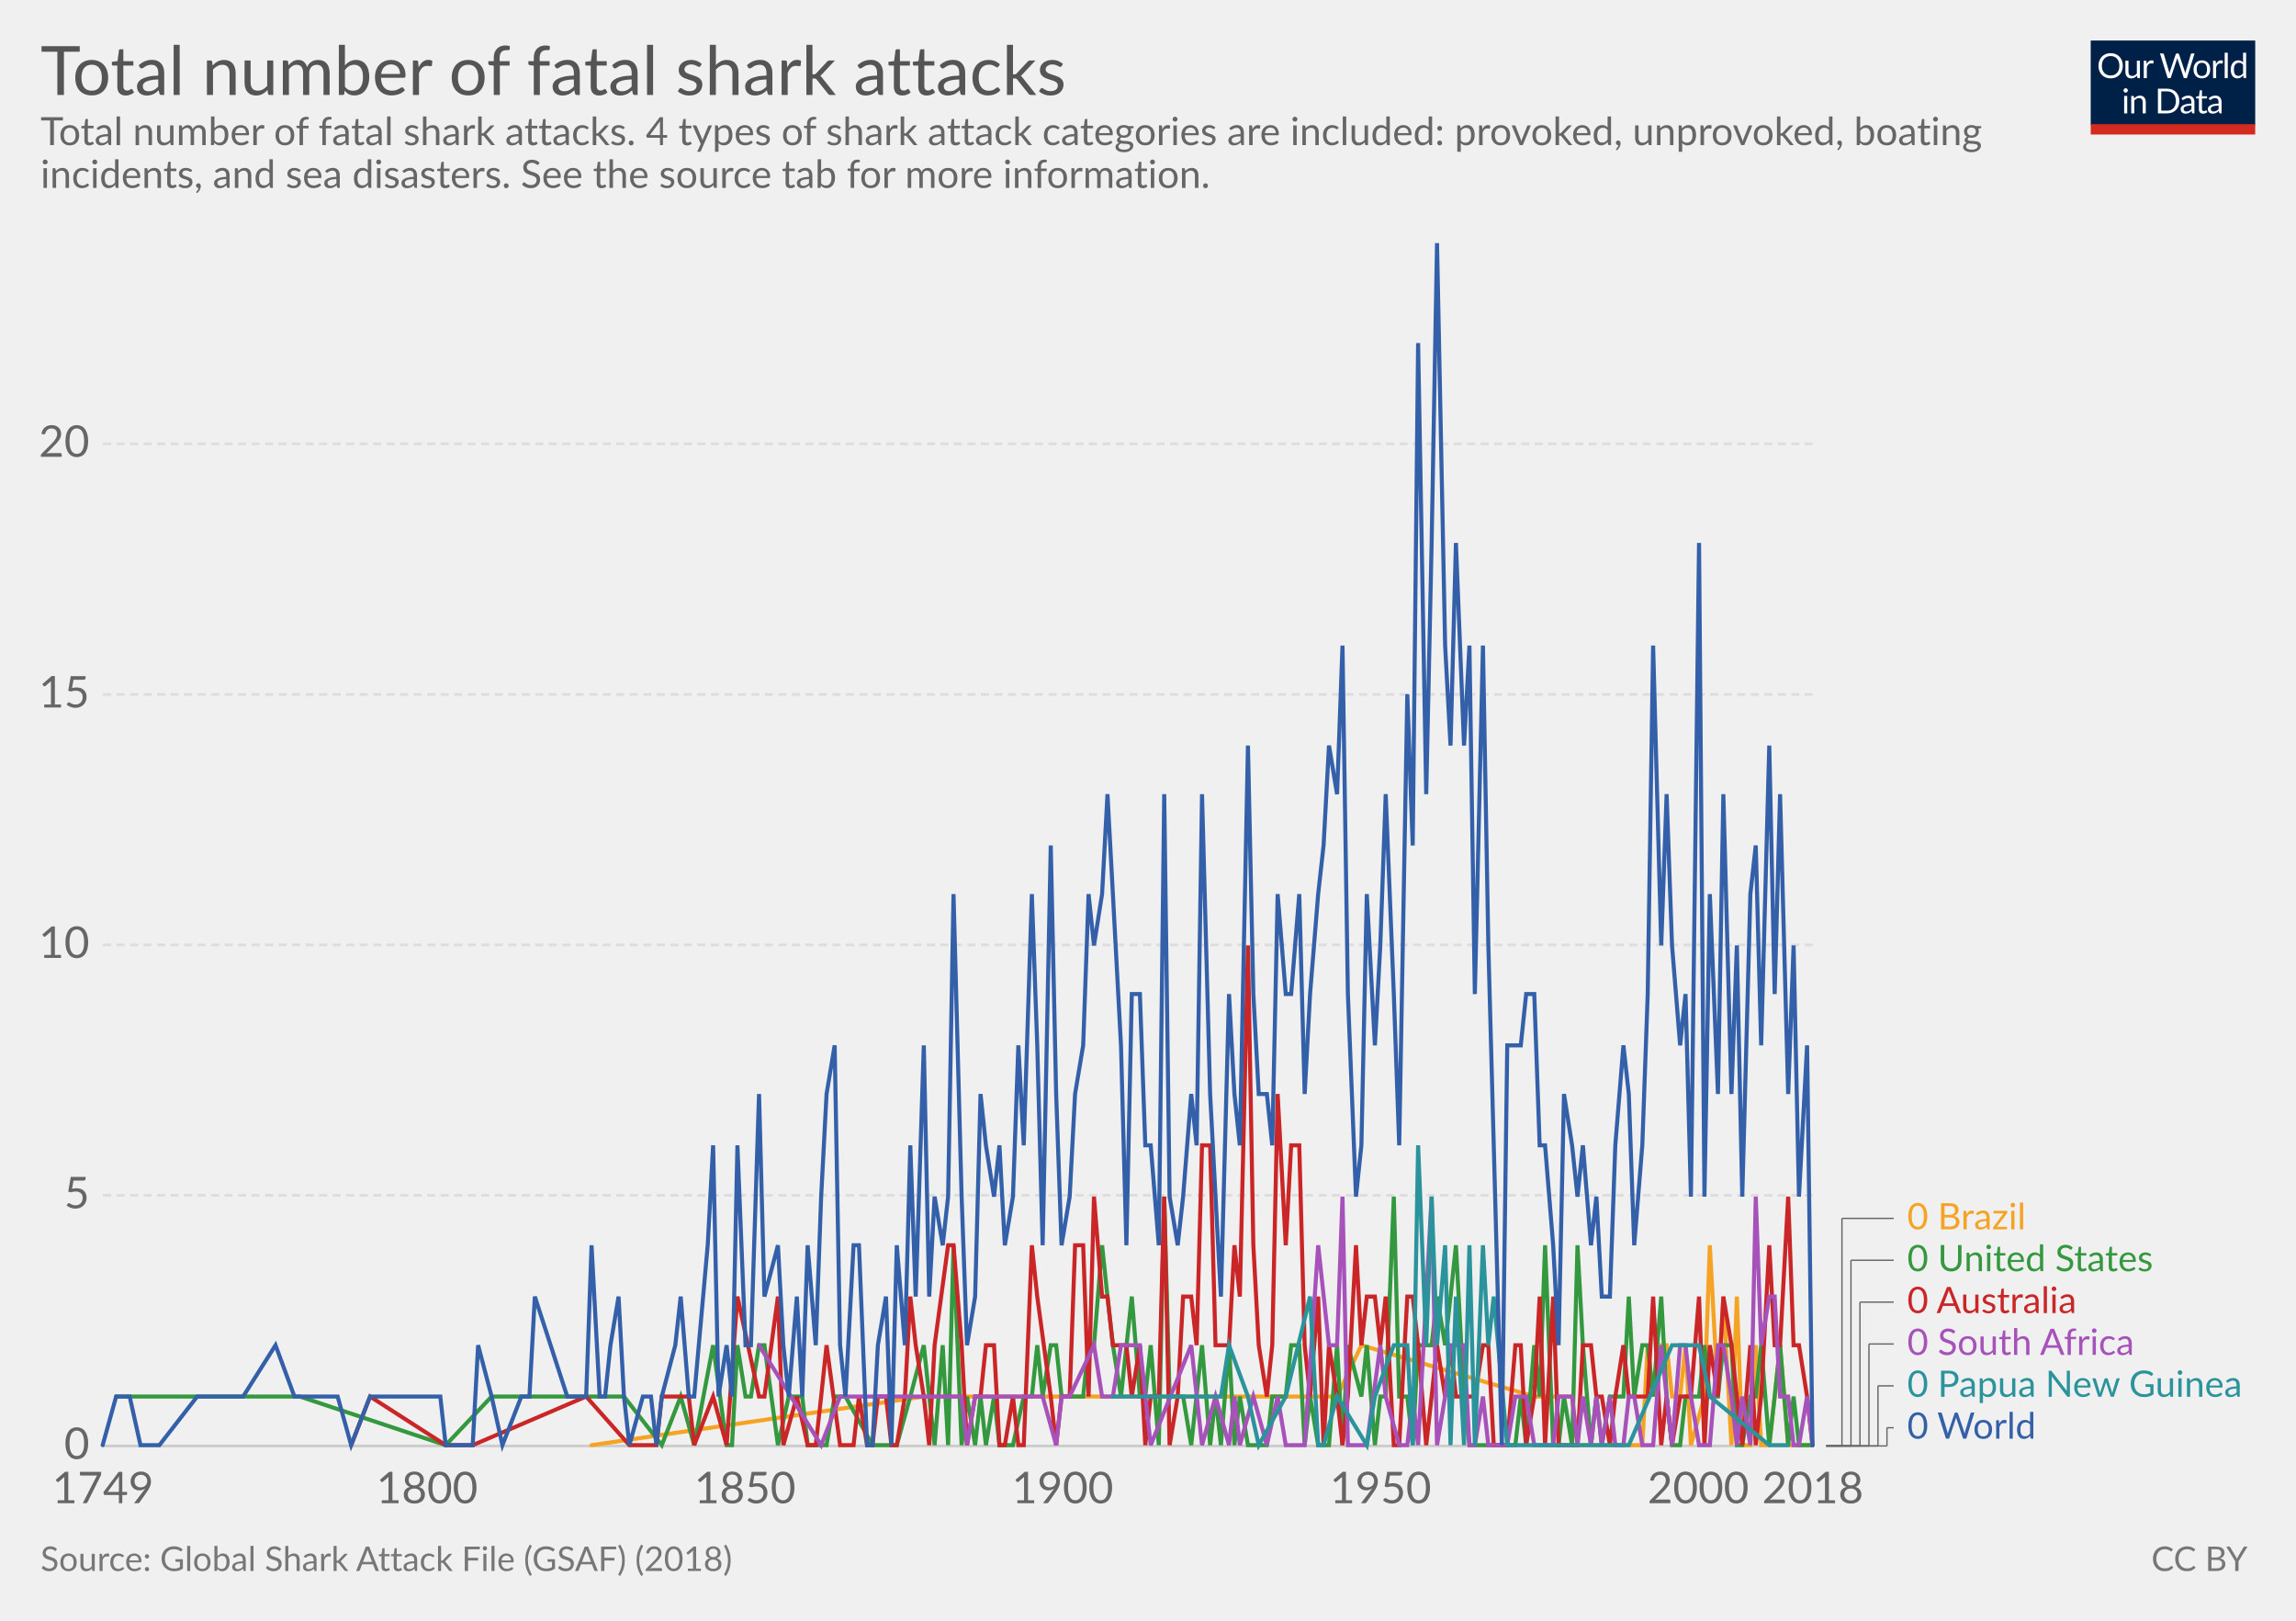
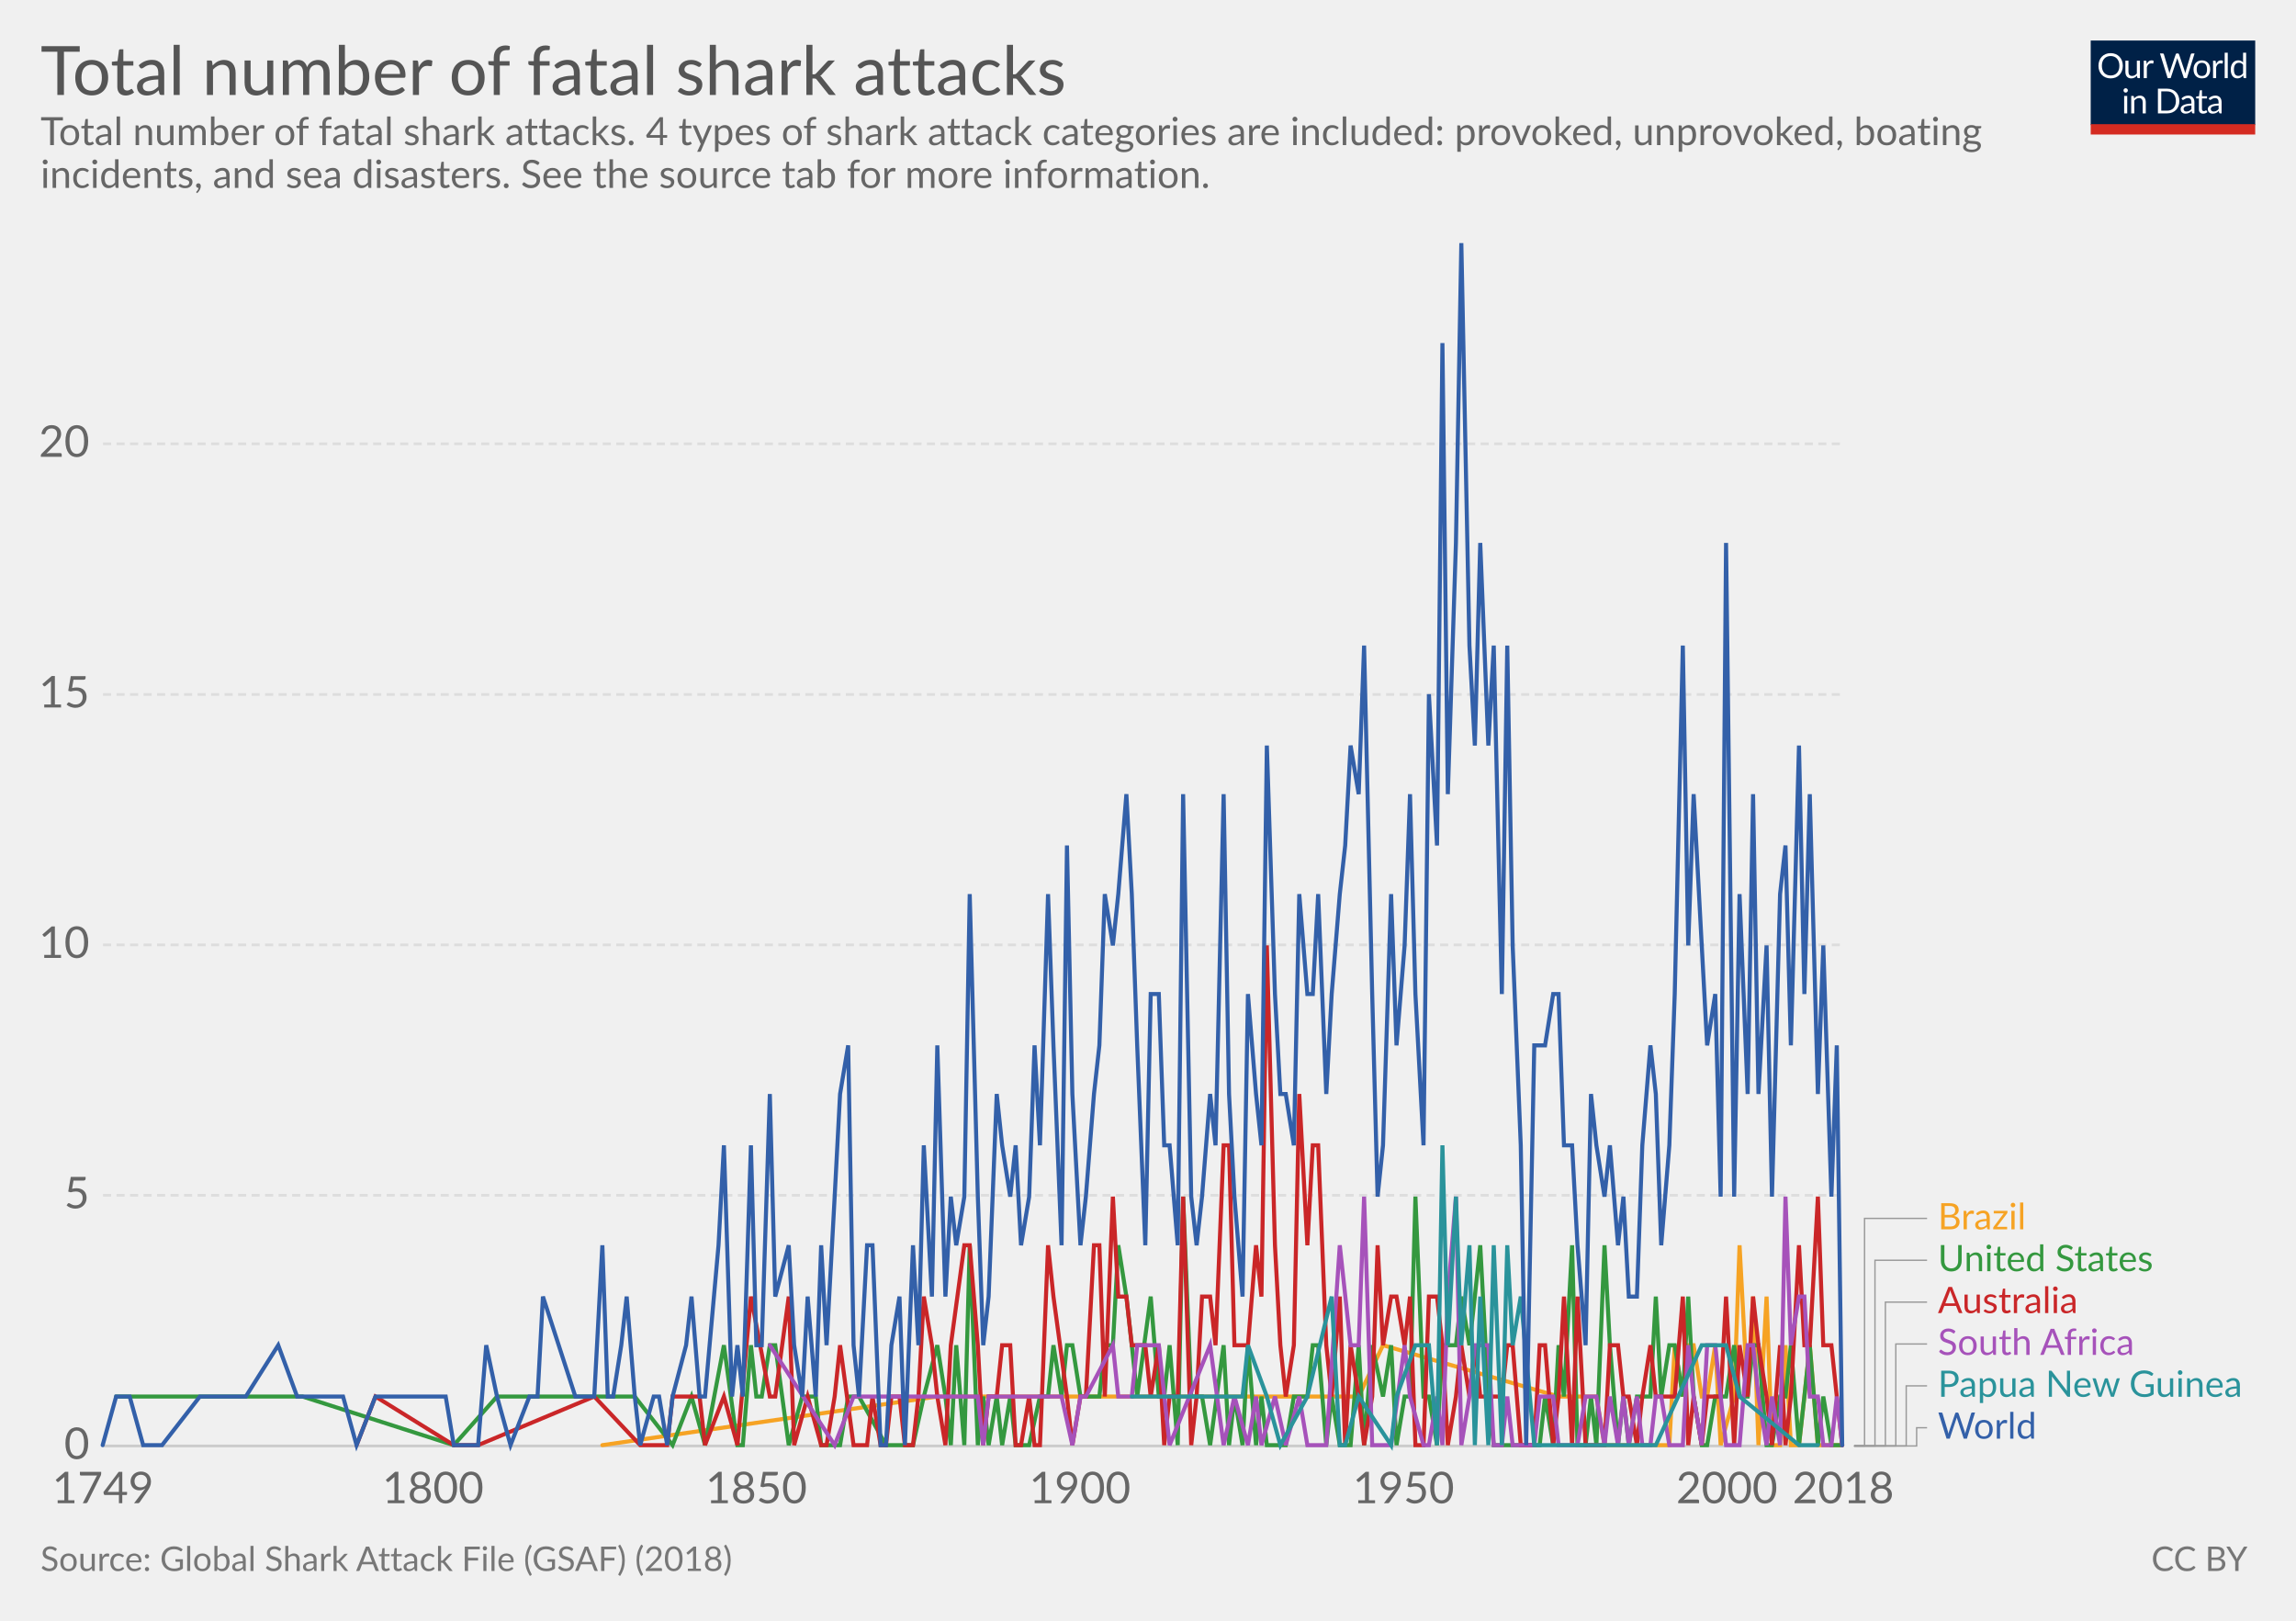
<svg xmlns="http://www.w3.org/2000/svg" version="1.1" style="font-family:Lato, 'Helvetica Neue', Helvetica, Arial, sans-serif;font-size:18px;background-color:white;text-rendering:optimizeLegibility;-webkit-font-smoothing:antialiased" width="850" height="600">
  <g class="HeaderView">
    <g transform="translate(774, 15) scale(0.29)">
      <svg width="210" height="120" viewBox="0 0 210 120" fill="none">
        <g clip-path="url(#clip0)">
          <path d="M0 0H210V107.89H0V0Z" fill="#002147" />
          <path d="M40.979 32.248C40.979 34.609 40.605 36.78 39.857 38.76C39.109 40.725 38.053 42.419 36.689 43.842C35.325 45.265 33.682 46.372 31.761 47.164C29.854 47.941 27.742 48.33 25.425 48.33C23.107 48.33 20.995 47.941 19.089 47.164C17.182 46.372 15.547 45.265 14.183 43.842C12.819 42.419 11.763 40.725 11.015 38.76C10.267 36.78 9.893 34.609 9.893 32.248C9.893 29.887 10.267 27.723 11.015 25.758C11.763 23.778 12.819 22.077 14.183 20.654C15.547 19.217 17.182 18.102 19.089 17.31C20.995 16.518 23.107 16.122 25.425 16.122C27.742 16.122 29.854 16.518 31.761 17.31C33.682 18.102 35.325 19.217 36.689 20.654C38.053 22.077 39.109 23.778 39.857 25.758C40.605 27.723 40.979 29.887 40.979 32.248ZM36.601 32.248C36.601 30.312 36.337 28.574 35.809 27.034C35.281 25.494 34.533 24.196 33.565 23.14C32.597 22.069 31.423 21.248 30.045 20.676C28.666 20.104 27.126 19.818 25.425 19.818C23.738 19.818 22.205 20.104 20.827 20.676C19.448 21.248 18.267 22.069 17.285 23.14C16.317 24.196 15.569 25.494 15.041 27.034C14.513 28.574 14.249 30.312 14.249 32.248C14.249 34.184 14.513 35.922 15.041 37.462C15.569 38.987 16.317 40.285 17.285 41.356C18.267 42.412 19.448 43.226 20.827 43.798C22.205 44.355 23.738 44.634 25.425 44.634C27.126 44.634 28.666 44.355 30.045 43.798C31.423 43.226 32.597 42.412 33.565 41.356C34.533 40.285 35.281 38.987 35.809 37.462C36.337 35.922 36.601 34.184 36.601 32.248ZM62.823 25.714V48H60.491C59.934 48 59.582 47.729 59.435 47.186L59.127 44.788C58.159 45.859 57.074 46.724 55.871 47.384C54.669 48.029 53.29 48.352 51.735 48.352C50.518 48.352 49.44 48.154 48.501 47.758C47.577 47.347 46.8 46.775 46.169 46.042C45.539 45.309 45.062 44.421 44.739 43.38C44.431 42.339 44.277 41.187 44.277 39.926V25.714H48.193V39.926C48.193 41.613 48.575 42.918 49.337 43.842C50.115 44.766 51.295 45.228 52.879 45.228C54.038 45.228 55.116 44.957 56.113 44.414C57.125 43.857 58.057 43.094 58.907 42.126V25.714H62.823ZM71.43 30.18C72.135 28.655 73 27.467 74.027 26.616C75.053 25.751 76.307 25.318 77.789 25.318C78.258 25.318 78.705 25.369 79.131 25.472C79.571 25.575 79.959 25.736 80.297 25.956L80.011 28.882C79.923 29.249 79.703 29.432 79.351 29.432C79.145 29.432 78.845 29.388 78.449 29.3C78.053 29.212 77.605 29.168 77.107 29.168C76.403 29.168 75.772 29.271 75.215 29.476C74.672 29.681 74.181 29.989 73.741 30.4C73.315 30.796 72.927 31.295 72.575 31.896C72.237 32.483 71.929 33.157 71.651 33.92V48H67.713V25.714H69.957C70.382 25.714 70.675 25.795 70.837 25.956C70.998 26.117 71.108 26.396 71.167 26.792L71.43 30.18ZM132.589 16.474L122.755 48H118.927L110.941 23.954C110.867 23.719 110.794 23.47 110.721 23.206C110.662 22.942 110.596 22.663 110.523 22.37C110.449 22.663 110.376 22.942 110.303 23.206C110.23 23.47 110.156 23.719 110.083 23.954L102.053 48H98.225L88.391 16.474H91.933C92.314 16.474 92.629 16.569 92.879 16.76C93.143 16.951 93.311 17.193 93.385 17.486L99.897 39.398C99.999 39.794 100.095 40.219 100.183 40.674C100.285 41.129 100.381 41.613 100.469 42.126C100.571 41.613 100.674 41.129 100.777 40.674C100.894 40.205 101.019 39.779 101.151 39.398L108.565 17.486C108.653 17.237 108.821 17.009 109.071 16.804C109.335 16.584 109.65 16.474 110.017 16.474H111.249C111.63 16.474 111.938 16.569 112.173 16.76C112.407 16.951 112.583 17.193 112.701 17.486L120.093 39.398C120.225 39.779 120.342 40.19 120.445 40.63C120.562 41.07 120.672 41.532 120.775 42.016C120.848 41.532 120.929 41.07 121.017 40.63C121.105 40.19 121.2 39.779 121.303 39.398L127.837 17.486C127.91 17.222 128.072 16.987 128.321 16.782C128.585 16.577 128.9 16.474 129.267 16.474H132.589ZM141.94 25.362C143.568 25.362 145.034 25.633 146.34 26.176C147.645 26.719 148.76 27.489 149.684 28.486C150.608 29.483 151.312 30.693 151.796 32.116C152.294 33.524 152.544 35.101 152.544 36.846C152.544 38.606 152.294 40.19 151.796 41.598C151.312 43.006 150.608 44.209 149.684 45.206C148.76 46.203 147.645 46.973 146.34 47.516C145.034 48.044 143.568 48.308 141.94 48.308C140.297 48.308 138.816 48.044 137.496 47.516C136.19 46.973 135.076 46.203 134.152 45.206C133.228 44.209 132.516 43.006 132.018 41.598C131.534 40.19 131.292 38.606 131.292 36.846C131.292 35.101 131.534 33.524 132.018 32.116C132.516 30.693 133.228 29.483 134.152 28.486C135.076 27.489 136.19 26.719 137.496 26.176C138.816 25.633 140.297 25.362 141.94 25.362ZM141.94 45.25C144.14 45.25 145.782 44.517 146.868 43.05C147.953 41.569 148.496 39.508 148.496 36.868C148.496 34.213 147.953 32.145 146.868 30.664C145.782 29.183 144.14 28.442 141.94 28.442C140.825 28.442 139.85 28.633 139.014 29.014C138.192 29.395 137.503 29.945 136.946 30.664C136.403 31.383 135.992 32.27 135.714 33.326C135.45 34.367 135.318 35.548 135.318 36.868C135.318 39.508 135.86 41.569 136.946 43.05C138.046 44.517 139.71 45.25 141.94 45.25ZM159.908 30.18C160.612 28.655 161.478 27.467 162.504 26.616C163.531 25.751 164.785 25.318 166.266 25.318C166.736 25.318 167.183 25.369 167.608 25.472C168.048 25.575 168.437 25.736 168.774 25.956L168.488 28.882C168.4 29.249 168.18 29.432 167.828 29.432C167.623 29.432 167.322 29.388 166.926 29.3C166.53 29.212 166.083 29.168 165.584 29.168C164.88 29.168 164.25 29.271 163.692 29.476C163.15 29.681 162.658 29.989 162.218 30.4C161.793 30.796 161.404 31.295 161.052 31.896C160.715 32.483 160.407 33.157 160.128 33.92V48H156.19V25.714H158.434C158.86 25.714 159.153 25.795 159.314 25.956C159.476 26.117 159.586 26.396 159.644 26.792L159.908 30.18ZM174.946 15.594V48H171.03V15.594H174.946ZM194.496 31.016C193.763 30.033 192.971 29.351 192.12 28.97C191.269 28.574 190.316 28.376 189.26 28.376C187.192 28.376 185.601 29.117 184.486 30.598C183.371 32.079 182.814 34.191 182.814 36.934C182.814 38.386 182.939 39.633 183.188 40.674C183.437 41.701 183.804 42.551 184.288 43.226C184.772 43.886 185.366 44.37 186.07 44.678C186.774 44.986 187.573 45.14 188.468 45.14C189.759 45.14 190.881 44.847 191.834 44.26C192.802 43.673 193.689 42.845 194.496 41.774V31.016ZM198.412 15.594V48H196.08C195.523 48 195.171 47.729 195.024 47.186L194.672 44.48C193.719 45.624 192.633 46.548 191.416 47.252C190.199 47.956 188.791 48.308 187.192 48.308C185.916 48.308 184.757 48.066 183.716 47.582C182.675 47.083 181.787 46.357 181.054 45.404C180.321 44.451 179.756 43.263 179.36 41.84C178.964 40.417 178.766 38.782 178.766 36.934C178.766 35.291 178.986 33.766 179.426 32.358C179.866 30.935 180.497 29.703 181.318 28.662C182.139 27.621 183.144 26.807 184.332 26.22C185.535 25.619 186.884 25.318 188.38 25.318C189.744 25.318 190.91 25.553 191.878 26.022C192.861 26.477 193.733 27.115 194.496 27.936V15.594H198.412ZM46.614 70.714V93H42.698V70.714H46.614ZM47.45 63.718C47.45 64.099 47.369 64.459 47.208 64.796C47.061 65.119 46.856 65.412 46.592 65.676C46.343 65.925 46.042 66.123 45.69 66.27C45.352 66.417 44.993 66.49 44.612 66.49C44.23 66.49 43.871 66.417 43.534 66.27C43.211 66.123 42.925 65.925 42.676 65.676C42.426 65.412 42.228 65.119 42.082 64.796C41.935 64.459 41.862 64.099 41.862 63.718C41.862 63.337 41.935 62.977 42.082 62.64C42.228 62.288 42.426 61.987 42.676 61.738C42.925 61.474 43.211 61.269 43.534 61.122C43.871 60.975 44.23 60.902 44.612 60.902C44.993 60.902 45.352 60.975 45.69 61.122C46.042 61.269 46.343 61.474 46.592 61.738C46.856 61.987 47.061 62.288 47.208 62.64C47.369 62.977 47.45 63.337 47.45 63.718ZM55.424 73.948C55.908 73.405 56.422 72.914 56.964 72.474C57.507 72.034 58.079 71.66 58.68 71.352C59.296 71.029 59.941 70.787 60.616 70.626C61.306 70.45 62.046 70.362 62.838 70.362C64.055 70.362 65.126 70.567 66.05 70.978C66.989 71.374 67.766 71.946 68.382 72.694C69.013 73.427 69.49 74.315 69.812 75.356C70.135 76.397 70.296 77.549 70.296 78.81V93H66.358V78.81C66.358 77.123 65.969 75.818 65.192 74.894C64.43 73.955 63.264 73.486 61.694 73.486C60.535 73.486 59.45 73.765 58.438 74.322C57.441 74.879 56.517 75.635 55.666 76.588V93H51.728V70.714H54.082C54.639 70.714 54.984 70.985 55.116 71.528L55.424 73.948ZM113.129 77.248C113.129 79.609 112.755 81.758 112.007 83.694C111.259 85.63 110.203 87.287 108.839 88.666C107.475 90.045 105.832 91.115 103.911 91.878C102.004 92.626 99.892 93 97.575 93H85.805V61.474H97.575C99.892 61.474 102.004 61.855 103.911 62.618C105.832 63.366 107.475 64.437 108.839 65.83C110.203 67.209 111.259 68.866 112.007 70.802C112.755 72.738 113.129 74.887 113.129 77.248ZM108.751 77.248C108.751 75.312 108.487 73.581 107.959 72.056C107.431 70.531 106.683 69.24 105.715 68.184C104.747 67.128 103.574 66.321 102.195 65.764C100.816 65.207 99.276 64.928 97.575 64.928H90.073V89.546H97.575C99.276 89.546 100.816 89.267 102.195 88.71C103.574 88.153 104.747 87.353 105.715 86.312C106.683 85.256 107.431 83.965 107.959 82.44C108.487 80.915 108.751 79.184 108.751 77.248ZM128.553 82.968C126.749 83.027 125.209 83.173 123.933 83.408C122.672 83.628 121.638 83.921 120.831 84.288C120.039 84.655 119.46 85.087 119.093 85.586C118.741 86.085 118.565 86.642 118.565 87.258C118.565 87.845 118.661 88.351 118.851 88.776C119.042 89.201 119.299 89.553 119.621 89.832C119.959 90.096 120.347 90.294 120.787 90.426C121.242 90.543 121.726 90.602 122.239 90.602C122.929 90.602 123.559 90.536 124.131 90.404C124.703 90.257 125.239 90.052 125.737 89.788C126.251 89.524 126.735 89.209 127.189 88.842C127.659 88.475 128.113 88.057 128.553 87.588V82.968ZM115.903 73.86C117.135 72.672 118.463 71.785 119.885 71.198C121.308 70.611 122.885 70.318 124.615 70.318C125.862 70.318 126.969 70.523 127.937 70.934C128.905 71.345 129.719 71.917 130.379 72.65C131.039 73.383 131.538 74.271 131.875 75.312C132.213 76.353 132.381 77.497 132.381 78.744V93H130.643C130.262 93 129.969 92.941 129.763 92.824C129.558 92.692 129.397 92.443 129.279 92.076L128.839 89.964C128.253 90.507 127.681 90.991 127.123 91.416C126.566 91.827 125.979 92.179 125.363 92.472C124.747 92.751 124.087 92.963 123.383 93.11C122.694 93.271 121.924 93.352 121.073 93.352C120.208 93.352 119.394 93.235 118.631 93C117.869 92.751 117.201 92.384 116.629 91.9C116.072 91.416 115.625 90.807 115.287 90.074C114.965 89.326 114.803 88.446 114.803 87.434C114.803 86.554 115.045 85.711 115.529 84.904C116.013 84.083 116.798 83.357 117.883 82.726C118.969 82.095 120.384 81.582 122.129 81.186C123.875 80.775 126.016 80.541 128.553 80.482V78.744C128.553 77.013 128.179 75.708 127.431 74.828C126.683 73.933 125.591 73.486 124.153 73.486C123.185 73.486 122.371 73.611 121.711 73.86C121.066 74.095 120.501 74.366 120.017 74.674C119.548 74.967 119.137 75.239 118.785 75.488C118.448 75.723 118.111 75.84 117.773 75.84C117.509 75.84 117.282 75.774 117.091 75.642C116.901 75.495 116.739 75.319 116.607 75.114L115.903 73.86ZM143.568 93.352C141.808 93.352 140.451 92.861 139.498 91.878C138.559 90.895 138.09 89.48 138.09 87.632V73.992H135.406C135.171 73.992 134.973 73.926 134.812 73.794C134.65 73.647 134.57 73.427 134.57 73.134V71.572L138.222 71.11L139.124 64.224C139.168 64.004 139.263 63.828 139.41 63.696C139.571 63.549 139.776 63.476 140.026 63.476H142.006V71.154H148.452V73.992H142.006V87.368C142.006 88.307 142.233 89.003 142.688 89.458C143.142 89.913 143.729 90.14 144.448 90.14C144.858 90.14 145.21 90.089 145.504 89.986C145.812 89.869 146.076 89.744 146.296 89.612C146.516 89.48 146.699 89.363 146.846 89.26C147.007 89.143 147.146 89.084 147.264 89.084C147.469 89.084 147.652 89.209 147.814 89.458L148.958 91.328C148.283 91.959 147.469 92.457 146.516 92.824C145.562 93.176 144.58 93.352 143.568 93.352ZM163.253 82.968C161.449 83.027 159.909 83.173 158.633 83.408C157.372 83.628 156.338 83.921 155.531 84.288C154.739 84.655 154.16 85.087 153.793 85.586C153.441 86.085 153.265 86.642 153.265 87.258C153.265 87.845 153.36 88.351 153.551 88.776C153.742 89.201 153.998 89.553 154.321 89.832C154.658 90.096 155.047 90.294 155.487 90.426C155.942 90.543 156.426 90.602 156.939 90.602C157.628 90.602 158.259 90.536 158.831 90.404C159.403 90.257 159.938 90.052 160.437 89.788C160.95 89.524 161.434 89.209 161.889 88.842C162.358 88.475 162.813 88.057 163.253 87.588V82.968ZM150.603 73.86C151.835 72.672 153.162 71.785 154.585 71.198C156.008 70.611 157.584 70.318 159.315 70.318C160.562 70.318 161.669 70.523 162.637 70.934C163.605 71.345 164.419 71.917 165.079 72.65C165.739 73.383 166.238 74.271 166.575 75.312C166.912 76.353 167.081 77.497 167.081 78.744V93H165.343C164.962 93 164.668 92.941 164.463 92.824C164.258 92.692 164.096 92.443 163.979 92.076L163.539 89.964C162.952 90.507 162.38 90.991 161.823 91.416C161.266 91.827 160.679 92.179 160.063 92.472C159.447 92.751 158.787 92.963 158.083 93.11C157.394 93.271 156.624 93.352 155.773 93.352C154.908 93.352 154.094 93.235 153.331 93C152.568 92.751 151.901 92.384 151.329 91.9C150.772 91.416 150.324 90.807 149.987 90.074C149.664 89.326 149.503 88.446 149.503 87.434C149.503 86.554 149.745 85.711 150.229 84.904C150.713 84.083 151.498 83.357 152.583 82.726C153.668 82.095 155.084 81.582 156.829 81.186C158.574 80.775 160.716 80.541 163.253 80.482V78.744C163.253 77.013 162.879 75.708 162.131 74.828C161.383 73.933 160.29 73.486 158.853 73.486C157.885 73.486 157.071 73.611 156.411 73.86C155.766 74.095 155.201 74.366 154.717 74.674C154.248 74.967 153.837 75.239 153.485 75.488C153.148 75.723 152.81 75.84 152.473 75.84C152.209 75.84 151.982 75.774 151.791 75.642C151.6 75.495 151.439 75.319 151.307 75.114L150.603 73.86Z" fill="white" />
          <rect y="106.789" width="210" height="13.211" fill="#D42B21" />
        </g>
        <defs>
          <clipPath id="clip0">
            <rect width="210" height="120" fill="white" />
          </clipPath>
        </defs>
      </svg>
    </g>
    <a href="https://ourworldindata.org/grapher/total-number-of-fatal-shark-attacks" target="_blank">
      <text font-size="25.20" x="15.0" y="35.2" fill="#555">
        <tspan x="15" y="35.16">Total number of fatal shark attacks</tspan>
      </text>
    </a>
    <text font-size="14.40" x="15.0" y="53.7" fill="#666">
      <tspan x="15" y="53.72">Total number of fatal shark attacks. 4 types of shark attack categories are included: provoked, unprovoked, boating</tspan>
      <tspan x="15" y="69.56">incidents, and sea disasters. See the source tab for more information.</tspan>
    </text>
  </g>
  <g class="LineChart">
    <defs>
-       <clipPath id="boundsClip-2011">
+       <clipPath id="boundsClip-31">
        <rect x="28.144" y="0" width="830" height="932.8" />
      </clipPath>
    </defs>
    <g class="AxisBoxView">
      <g class="HorizontalAxis">
        <text x="38.1" y="556.5" fill="#666" text-anchor="middle" font-size="16.2">1749</text>
-         <text x="158.1" y="556.5" fill="#666" text-anchor="middle" font-size="16.2">1800</text>
-         <text x="275.8" y="556.5" fill="#666" text-anchor="middle" font-size="16.2">1850</text>
-         <text x="393.4" y="556.5" fill="#666" text-anchor="middle" font-size="16.2">1900</text>
-         <text x="511.1" y="556.5" fill="#666" text-anchor="middle" font-size="16.2">1950</text>
-         <text x="628.7" y="556.5" fill="#666" text-anchor="middle" font-size="16.2">2000</text>
-         <text x="671.1" y="556.5" fill="#666" text-anchor="middle" font-size="16.2">2018</text>
+         <text x="160.3" y="556.5" fill="#666" text-anchor="middle" font-size="16.2">1800</text>
+         <text x="280" y="556.5" fill="#666" text-anchor="middle" font-size="16.2">1850</text>
+         <text x="399.8" y="556.5" fill="#666" text-anchor="middle" font-size="16.2">1900</text>
+         <text x="519.6" y="556.5" fill="#666" text-anchor="middle" font-size="16.2">1950</text>
+         <text x="639.3" y="556.5" fill="#666" text-anchor="middle" font-size="16.2">2000</text>
+         <text x="682.4" y="556.5" fill="#666" text-anchor="middle" font-size="16.2">2018</text>
      </g>
      <g class="VerticalAxis">
        <text x="33.14" y="535.3" fill="#666" dominant-baseline="middle" text-anchor="end" font-size="16.2">0</text>
        <text x="33.14" y="442.5" fill="#666" dominant-baseline="middle" text-anchor="end" font-size="16.2">5</text>
        <text x="33.14" y="349.8" fill="#666" dominant-baseline="middle" text-anchor="end" font-size="16.2">10</text>
        <text x="33.14" y="257.1" fill="#666" dominant-baseline="middle" text-anchor="end" font-size="16.2">15</text>
        <text x="33.14" y="164.3" fill="#666" dominant-baseline="middle" text-anchor="end" font-size="16.2">20</text>
      </g>
      <g class="AxisGridLines">
-         <line x1="38.14" y1="535.3" x2="671.08" y2="535.3" stroke="#ccc" />
-         <line x1="38.14" y1="442.5" x2="671.08" y2="442.5" stroke="#ddd" stroke-dasharray="3,2" />
-         <line x1="38.14" y1="349.8" x2="671.08" y2="349.8" stroke="#ddd" stroke-dasharray="3,2" />
-         <line x1="38.14" y1="257.1" x2="671.08" y2="257.1" stroke="#ddd" stroke-dasharray="3,2" />
-         <line x1="38.14" y1="164.3" x2="671.08" y2="164.3" stroke="#ddd" stroke-dasharray="3,2" />
+         <line x1="38.14" y1="535.3" x2="682.41" y2="535.3" stroke="#ccc" />
+         <line x1="38.14" y1="442.5" x2="682.41" y2="442.5" stroke="#ddd" stroke-dasharray="3,2" />
+         <line x1="38.14" y1="349.8" x2="682.41" y2="349.8" stroke="#ddd" stroke-dasharray="3,2" />
+         <line x1="38.14" y1="257.1" x2="682.41" y2="257.1" stroke="#ddd" stroke-dasharray="3,2" />
+         <line x1="38.14" y1="164.3" x2="682.41" y2="164.3" stroke="#ddd" stroke-dasharray="3,2" />
      </g>
    </g>
-     <g clip-path="url(#boundsClip-2011)">
-       <g class="HeightedLegend clickable">
+     <g clip-path="url(#boundsClip-31)">
+       <g class="HeightedLegend" style="cursor:pointer">
        <g class="legendMark">
          <g class="indicator">
-             <line x1="676.075" y1="535.3" x2="698.575" y2="535.3" stroke="#666" stroke-width="0.5" />
-             <line x1="698.575" y1="535.3" x2="698.575" y2="528.55" stroke="#666" stroke-width="0.5" />
-             <line x1="698.575" y1="528.55" x2="701.075" y2="528.55" stroke="#666" stroke-width="0.5" />
+             <path d="M686.415,535.3 H690.272 V451.05 H713.415" stroke="#999" stroke-width="0.5" fill="none" />
          </g>
-           <rect x="671.075" y="521.8" width="81.575" height="13.5" fill="#fff" opacity="0" />
-           <text font-size="13.50" x="706.1" y="532.6" fill="#3360a9">
-             <tspan x="706.075" y="532.6">0 World</tspan>
+           <rect x="682.415" y="444.3" width="68.75" height="13.5" fill="#fff" opacity="0" />
+           <text font-size="13.50" x="717.4" y="455.1" fill="#f6a324">
+             <tspan x="717.415" y="455.1">Brazil</tspan>
          </text>
        </g>
        <g class="legendMark">
          <g class="indicator">
-             <line x1="676.075" y1="535.3" x2="695.242" y2="535.3" stroke="#666" stroke-width="0.5" />
-             <line x1="695.242" y1="535.3" x2="695.242" y2="513.05" stroke="#666" stroke-width="0.5" />
-             <line x1="695.242" y1="513.05" x2="701.075" y2="513.05" stroke="#666" stroke-width="0.5" />
+             <path d="M686.415,535.3 H694.129 V466.55 H713.415" stroke="#999" stroke-width="0.5" fill="none" />
          </g>
-           <rect x="671.075" y="506.3" width="163.925" height="13.5" fill="#fff" opacity="0" />
-           <text font-size="13.50" x="706.1" y="517.1" fill="#2a939b">
-             <tspan x="706.075" y="517.1">0 Papua New Guinea</tspan>
+           <rect x="682.415" y="459.8" width="116.405" height="13.5" fill="#fff" opacity="0" />
+           <text font-size="13.50" x="717.4" y="470.6" fill="#34983f">
+             <tspan x="717.415" y="470.6">United States</tspan>
          </text>
        </g>
        <g class="legendMark">
          <g class="indicator">
-             <line x1="676.075" y1="535.3" x2="691.908" y2="535.3" stroke="#666" stroke-width="0.5" />
-             <line x1="691.908" y1="535.3" x2="691.908" y2="497.55" stroke="#666" stroke-width="0.5" />
-             <line x1="691.908" y1="497.55" x2="701.075" y2="497.55" stroke="#666" stroke-width="0.5" />
+             <path d="M686.415,535.3 H697.986 V482.05 H713.415" stroke="#999" stroke-width="0.5" fill="none" />
          </g>
-           <rect x="671.075" y="490.8" width="120.185" height="13.5" fill="#fff" opacity="0" />
-           <text font-size="13.50" x="706.1" y="501.6" fill="#a652ba">
-             <tspan x="706.075" y="501.6">0 South Africa</tspan>
+           <rect x="682.415" y="475.3" width="87.65" height="13.5" fill="#fff" opacity="0" />
+           <text font-size="13.50" x="717.4" y="486.1" fill="#ca2628">
+             <tspan x="717.415" y="486.1">Australia</tspan>
          </text>
        </g>
        <g class="legendMark">
          <g class="indicator">
-             <line x1="676.075" y1="535.3" x2="688.575" y2="535.3" stroke="#666" stroke-width="0.5" />
-             <line x1="688.575" y1="535.3" x2="688.575" y2="482.05" stroke="#666" stroke-width="0.5" />
-             <line x1="688.575" y1="482.05" x2="701.075" y2="482.05" stroke="#666" stroke-width="0.5" />
+             <path d="M686.415,535.3 H701.844 V497.55 H713.415" stroke="#999" stroke-width="0.5" fill="none" />
          </g>
-           <rect x="671.075" y="475.3" width="98.99" height="13.5" fill="#fff" opacity="0" />
-           <text font-size="13.50" x="706.1" y="486.1" fill="#ca2628">
-             <tspan x="706.075" y="486.1">0 Australia</tspan>
+           <rect x="682.415" y="490.8" width="108.845" height="13.5" fill="#fff" opacity="0" />
+           <text font-size="13.50" x="717.4" y="501.6" fill="#a652ba">
+             <tspan x="717.415" y="501.6">South Africa</tspan>
          </text>
        </g>
        <g class="legendMark">
          <g class="indicator">
-             <line x1="676.075" y1="535.3" x2="685.242" y2="535.3" stroke="#666" stroke-width="0.5" />
-             <line x1="685.242" y1="535.3" x2="685.242" y2="466.55" stroke="#666" stroke-width="0.5" />
-             <line x1="685.242" y1="466.55" x2="701.075" y2="466.55" stroke="#666" stroke-width="0.5" />
+             <path d="M686.415,535.3 H705.701 V513.05 H713.415" stroke="#999" stroke-width="0.5" fill="none" />
          </g>
-           <rect x="671.075" y="459.8" width="127.745" height="13.5" fill="#fff" opacity="0" />
-           <text font-size="13.50" x="706.1" y="470.6" fill="#34983f">
-             <tspan x="706.075" y="470.6">0 United States</tspan>
+           <rect x="682.415" y="506.3" width="152.585" height="13.5" fill="#fff" opacity="0" />
+           <text font-size="13.50" x="717.4" y="517.1" fill="#2a939b">
+             <tspan x="717.415" y="517.1">Papua New Guinea</tspan>
          </text>
        </g>
        <g class="legendMark">
          <g class="indicator">
-             <line x1="676.075" y1="535.3" x2="681.908" y2="535.3" stroke="#666" stroke-width="0.5" />
-             <line x1="681.908" y1="535.3" x2="681.908" y2="451.05" stroke="#666" stroke-width="0.5" />
-             <line x1="681.908" y1="451.05" x2="701.075" y2="451.05" stroke="#666" stroke-width="0.5" />
+             <path d="M686.415,535.3 H709.558 V528.55 H713.415" stroke="#999" stroke-width="0.5" fill="none" />
          </g>
-           <rect x="671.075" y="444.3" width="80.09" height="13.5" fill="#fff" opacity="0" />
-           <text font-size="13.50" x="706.1" y="455.1" fill="#f6a324">
-             <tspan x="706.075" y="455.1">0 Brazil</tspan>
+           <rect x="682.415" y="521.8" width="70.235" height="13.5" fill="#fff" opacity="0" />
+           <text font-size="13.50" x="717.4" y="532.6" fill="#3360a9">
+             <tspan x="717.415" y="532.6">World</tspan>
          </text>
        </g>
      </g>
      <g class="Lines">
-         <rect x="38" y="90" width="633" height="445" fill="rgba(255,255,255,0)" opacity="0" />
+         <rect x="38" y="90" width="644" height="445" fill="rgba(255,255,255,0)" opacity="0" />
        <g class="key-Brazil_0">
-           <path stroke="#f6a324" stroke-linecap="round" d="M219 535L342 517L356 517L363 517L457 517L495 517L504 498L568 517L582 517L584 535L608 535L610 498L612 517L615 498L617 498L619 517L622 517L624 498L626 535L631 517L633 461L636 517L638 480L641 535L643 480L645 535L648 535L650 498L652 535L655 535L657 517L659 498L662 535L664 535L666 535L669 535L671 535" fill="none" stroke-width="1.5" />
+           <path stroke="#f6a324" stroke-linecap="round" d="M223 535L347 517L362 517L369 517L465 517L503 517L512 498L577 517L591 517L594 535L618 535L620 498L623 517L625 498L627 498L630 517L632 517L635 498L637 535L642 517L644 461L647 517L649 480L651 535L654 480L656 535L659 535L661 498L663 535L666 535L668 517L670 498L673 535L675 535L678 535L680 535L682 535" fill="none" stroke-width="1.5" />
        </g>
        <g class="key-United-States_0">
-           <path stroke="#34983f" stroke-linecap="round" d="M43 517L90 517L109 517L111 517L165 535L182 517L196 517L198 517L224 517L226 517L229 517L231 517L245 535L252 517L257 535L264 498L269 535L271 535L273 498L276 517L278 517L281 498L283 498L288 535L292 517L295 517L297 517L299 535L304 535L306 535L309 517L311 517L313 517L323 535L325 535L328 535L330 535L332 535L337 517L342 498L344 517L346 535L349 498L351 535L353 461L356 535L358 517L361 535L363 517L365 535L368 517L370 535L372 535L375 535L379 517L382 517L384 498L386 517L389 498L391 498L393 517L396 517L398 517L401 517L403 498L405 498L408 461L410 480L412 498L415 517L419 480L422 517L424 517L426 498L429 535L431 443L433 517L436 517L438 517L441 535L445 498L448 535L450 517L452 535L455 498L457 535L459 517L462 535L464 535L466 535L469 535L471 517L473 517L476 517L478 498L481 498L483 535L485 517L488 535L490 535L492 535L495 498L497 535L499 498L504 517L506 498L509 535L511 517L513 517L516 443L518 517L521 517L523 535L525 498L528 498L530 498L532 480L535 498L537 480L539 461L542 517L544 535L546 535L549 535L551 535L553 535L556 535L558 535L561 535L563 517L565 535L568 498L570 517L572 461L575 535L577 535L579 517L582 535L584 461L586 498L589 535L591 517L593 535L596 517L598 517L601 517L603 480L605 517L608 498L610 498L612 517L615 480L617 517L619 535L622 535L624 517L626 517L629 517L631 498L633 517L636 517L638 498L641 498L643 535L645 535L648 517L650 517L652 498L655 535L657 517L659 498L662 535L664 517L666 535L669 535L671 535" fill="none" stroke-width="1.5" />
+           <path stroke="#34983f" stroke-linecap="round" d="M43 517L91 517L110 517L112 517L168 535L184 517L199 517L201 517L227 517L230 517L232 517L235 517L249 535L256 517L261 535L268 498L273 535L275 535L278 498L280 517L282 517L285 498L287 498L292 535L297 517L299 517L302 517L304 535L309 535L311 535L314 517L316 517L318 517L328 535L330 535L333 535L335 535L338 535L342 517L347 498L350 517L352 535L354 498L357 535L359 461L362 535L364 517L366 535L369 517L371 535L374 517L376 535L378 535L381 535L385 517L388 517L390 498L393 517L395 498L397 498L400 517L402 517L405 517L407 517L409 498L412 498L414 461L417 480L419 498L421 517L426 480L429 517L431 517L433 498L436 535L438 443L441 517L443 517L445 517L448 535L453 498L455 535L457 517L460 535L462 498L465 535L467 517L469 535L472 535L474 535L476 535L479 517L481 517L484 517L486 498L488 498L491 535L493 517L496 535L498 535L500 535L503 498L505 535L508 498L512 517L515 498L517 535L520 517L522 517L524 443L527 517L529 517L532 535L534 498L536 498L539 498L541 480L544 498L546 480L548 461L551 517L553 535L556 535L558 535L560 535L563 535L565 535L568 535L570 535L572 517L575 535L577 498L579 517L582 461L584 535L587 535L589 517L591 535L594 461L596 498L599 535L601 517L603 535L606 517L608 517L611 517L613 480L615 517L618 498L620 498L623 517L625 480L627 517L630 535L632 535L635 517L637 517L639 517L642 498L644 517L647 517L649 498L651 498L654 535L656 535L659 517L661 517L663 498L666 535L668 517L670 498L673 535L675 517L678 535L680 535L682 535" fill="none" stroke-width="1.5" />
        </g>
        <g class="key-Australia_0">
-           <path stroke="#ca2628" stroke-linecap="round" d="M130 535L137 517L165 535L168 535L175 535L217 517L233 535L243 535L245 517L250 517L252 517L255 517L257 535L264 517L269 535L273 480L281 517L283 517L288 480L290 535L295 517L299 535L302 535L304 517L306 498L311 535L316 535L318 517L321 535L323 535L325 517L328 517L330 535L332 535L335 517L337 480L339 498L342 517L344 535L346 498L351 461L353 461L356 498L358 535L361 517L363 517L365 498L368 498L370 535L372 535L375 517L377 535L379 535L382 461L384 480L389 517L391 535L393 517L396 517L398 461L401 461L403 517L405 443L408 480L410 480L412 498L415 498L417 498L419 517L422 498L424 535L426 517L429 517L431 443L433 535L436 517L438 480L441 480L443 498L445 424L448 424L450 498L452 498L455 498L457 461L459 480L462 350L464 461L466 498L469 517L471 498L473 405L476 461L478 424L481 424L483 498L485 517L488 480L490 535L492 498L495 517L497 535L499 517L502 461L504 498L506 480L509 480L511 498L513 480L516 535L518 535L521 480L523 480L525 498L528 535L530 517L532 498L535 517L537 498L539 517L542 517L544 517L546 517L549 498L551 498L553 535L556 535L558 535L561 498L563 498L565 535L568 517L570 480L572 535L575 480L577 535L579 535L582 535L584 535L586 498L589 498L591 517L593 517L596 535L598 517L601 498L603 517L605 517L608 517L610 517L612 480L615 535L617 517L619 535L622 517L624 517L626 517L629 480L631 535L633 498L636 517L638 480L641 498L643 517L645 535L648 498L650 535L652 517L655 461L657 498L659 498L662 443L664 498L666 498L669 517L671 535" fill="none" stroke-width="1.5" />
+           <path stroke="#ca2628" stroke-linecap="round" d="M132 535L139 517L168 535L170 535L177 535L220 517L237 535L247 535L249 517L254 517L256 517L259 517L261 535L268 517L273 535L278 480L285 517L287 517L292 480L294 535L299 517L304 535L306 535L309 517L311 498L316 535L321 535L323 517L326 535L328 535L330 517L333 517L335 535L338 535L340 517L342 480L345 498L347 517L350 535L352 498L357 461L359 461L362 498L364 535L366 517L369 517L371 498L374 498L376 535L378 535L381 517L383 535L385 535L388 461L390 480L395 517L397 535L400 517L402 517L405 461L407 461L409 517L412 443L414 480L417 480L419 498L421 498L424 498L426 517L429 498L431 535L433 517L436 517L438 443L441 535L443 517L445 480L448 480L450 498L453 424L455 424L457 498L460 498L462 498L465 461L467 480L469 350L472 461L474 498L476 517L479 498L481 405L484 461L486 424L488 424L491 498L493 517L496 480L498 535L500 498L503 517L505 535L508 517L510 461L512 498L515 480L517 480L520 498L522 480L524 535L527 535L529 480L532 480L534 498L536 535L539 517L541 498L544 517L546 498L548 517L551 517L553 517L556 517L558 498L560 498L563 535L565 535L568 535L570 498L572 498L575 535L577 517L579 480L582 535L584 480L587 535L589 535L591 535L594 535L596 498L599 498L601 517L603 517L606 535L608 517L611 498L613 517L615 517L618 517L620 517L623 480L625 535L627 517L630 535L632 517L635 517L637 517L639 480L642 535L644 498L647 517L649 480L651 498L654 517L656 535L659 498L661 535L663 517L666 461L668 498L670 498L673 443L675 498L678 498L680 517L682 535" fill="none" stroke-width="1.5" />
        </g>
        <g class="key-South-Africa_0">
-           <path stroke="#a652ba" stroke-linecap="round" d="M281 498L304 535L311 517L342 517L356 517L358 535L361 517L363 517L365 517L370 517L379 517L382 517L386 517L391 535L393 517L396 517L405 498L408 517L412 517L415 498L419 498L422 498L426 535L441 498L445 535L450 517L455 535L457 517L459 535L464 517L469 535L473 517L476 535L478 535L483 535L488 461L492 498L495 498L497 443L499 535L502 535L504 535L506 535L511 498L513 517L518 535L521 535L523 517L525 535L528 480L530 443L532 535L535 517L537 498L539 498L542 498L544 535L546 535L549 517L551 535L553 535L558 535L561 517L563 517L565 517L568 535L570 535L572 535L575 535L577 517L579 517L582 517L584 535L586 517L589 535L591 517L593 535L596 517L598 535L601 535L603 517L605 517L608 535L610 535L612 535L615 498L617 517L619 535L622 498L624 498L626 517L629 535L631 535L633 535L636 498L638 498L641 517L643 535L645 517L648 535L650 443L652 498L655 480L657 480L659 517L662 517L664 535L666 535L669 517L671 535" fill="none" stroke-width="1.5" />
+           <path stroke="#a652ba" stroke-linecap="round" d="M285 498L309 535L316 517L347 517L362 517L364 535L366 517L369 517L371 517L376 517L385 517L388 517L393 517L397 535L400 517L402 517L412 498L414 517L419 517L421 498L426 498L429 498L433 535L448 498L453 535L457 517L462 535L465 517L467 535L472 517L476 535L481 517L484 535L486 535L491 535L496 461L500 498L503 498L505 443L508 535L510 535L512 535L515 535L520 498L522 517L527 535L529 535L532 517L534 535L536 480L539 443L541 535L544 517L546 498L548 498L551 498L553 535L556 535L558 517L560 535L563 535L568 535L570 517L572 517L575 517L577 535L579 535L582 535L584 535L587 517L589 517L591 517L594 535L596 517L599 535L601 517L603 535L606 517L608 535L611 535L613 517L615 517L618 535L620 535L623 535L625 498L627 517L630 535L632 498L635 498L637 517L639 535L642 535L644 535L647 498L649 498L651 517L654 535L656 517L659 535L661 443L663 498L666 480L668 480L670 517L673 517L675 535L678 535L680 517L682 535" fill="none" stroke-width="1.5" />
        </g>
        <g class="key-Papua-New-Guinea_0">
-           <path stroke="#2a939b" stroke-linecap="round" d="M412 517L452 517L455 498L462 517L466 535L476 517L485 480L488 535L490 535L495 517L506 535L509 517L516 498L518 498L521 498L523 535L525 424L528 498L530 443L532 498L535 461L537 535L539 480L542 535L544 461L546 535L549 461L551 498L553 480L558 535L603 535L619 498L629 498L633 517L655 535L662 535" fill="none" stroke-width="1.5" />
+           <path stroke="#2a939b" stroke-linecap="round" d="M419 517L460 517L462 498L469 517L474 535L484 517L493 480L496 535L498 535L503 517L515 535L517 517L524 498L527 498L529 498L532 535L534 424L536 498L539 443L541 498L544 461L546 535L548 480L551 535L553 461L556 535L558 461L560 498L563 480L568 535L613 535L630 498L639 498L644 517L666 535L673 535" fill="none" stroke-width="1.5" />
        </g>
        <g class="key-World_0">
-           <path stroke="#3360a9" stroke-linecap="round" d="M38 535L43 517L48 517L52 535L59 535L73 517L90 517L102 498L109 517L111 517L118 517L121 517L123 517L125 517L130 535L137 517L139 517L158 517L163 517L165 535L168 535L175 535L177 498L182 517L186 535L193 517L196 517L198 480L210 517L217 517L219 461L222 517L224 517L226 498L229 480L231 517L233 535L238 517L241 517L243 535L245 517L250 498L252 480L255 517L257 517L262 461L264 424L266 517L269 498L271 517L273 424L276 498L278 498L281 405L283 480L288 461L290 498L292 517L295 480L297 517L299 461L302 498L304 443L306 405L309 387L311 498L313 517L316 461L318 461L321 535L323 535L325 498L328 480L330 535L332 461L335 498L337 424L339 480L342 387L344 480L346 443L349 461L351 443L353 331L356 443L358 498L361 480L363 405L365 424L368 443L370 424L372 461L375 443L377 387L379 424L382 331L384 387L386 461L389 313L391 405L393 461L396 443L398 405L401 387L403 331L405 350L408 331L410 294L412 331L415 387L417 461L419 368L422 368L424 424L426 424L429 461L431 294L433 443L436 461L438 443L441 405L443 424L445 294L448 405L450 443L452 480L455 368L457 405L459 424L462 276L464 368L466 405L469 405L471 424L473 331L476 368L478 368L481 331L483 405L485 368L488 331L490 313L492 276L495 294L497 239L499 368L502 443L504 424L506 331L509 387L511 350L513 294L516 368L518 424L521 257L523 313L525 127L528 294L530 201L532 90L535 239L537 276L539 201L542 276L544 239L546 368L549 239L551 350L553 424L556 535L558 387L561 387L563 387L565 368L568 368L570 424L572 424L575 461L577 498L579 405L582 424L584 443L586 424L589 461L591 443L593 480L596 480L598 424L601 387L603 405L605 461L608 424L610 368L612 239L615 350L617 294L619 350L622 387L624 368L626 443L629 201L631 443L633 331L636 405L638 294L641 405L643 350L645 443L648 331L650 313L652 387L655 276L657 368L659 294L662 405L664 350L666 443L669 387L671 535" fill="none" stroke-width="1.5" />
+           <path stroke="#3360a9" stroke-linecap="round" d="M38 535L43 517L48 517L53 535L60 535L74 517L91 517L103 498L110 517L112 517L120 517L122 517L124 517L127 517L132 535L139 517L141 517L160 517L165 517L168 535L170 535L177 535L180 498L184 517L189 535L196 517L199 517L201 480L213 517L220 517L223 461L225 517L227 517L230 498L232 480L235 517L237 535L242 517L244 517L247 535L249 517L254 498L256 480L259 517L261 517L266 461L268 424L271 517L273 498L275 517L278 424L280 498L282 498L285 405L287 480L292 461L294 498L297 517L299 480L302 517L304 461L306 498L309 443L311 405L314 387L316 498L318 517L321 461L323 461L326 535L328 535L330 498L333 480L335 535L338 461L340 498L342 424L345 480L347 387L350 480L352 443L354 461L357 443L359 331L362 443L364 498L366 480L369 405L371 424L374 443L376 424L378 461L381 443L383 387L385 424L388 331L390 387L393 461L395 313L397 405L400 461L402 443L405 405L407 387L409 331L412 350L414 331L417 294L419 331L421 387L424 461L426 368L429 368L431 424L433 424L436 461L438 294L441 443L443 461L445 443L448 405L450 424L453 294L455 405L457 443L460 480L462 368L465 405L467 424L469 276L472 368L474 405L476 405L479 424L481 331L484 368L486 368L488 331L491 405L493 368L496 331L498 313L500 276L503 294L505 239L508 368L510 443L512 424L515 331L517 387L520 350L522 294L524 368L527 424L529 257L532 313L534 127L536 294L539 201L541 90L544 239L546 276L548 201L551 276L553 239L556 368L558 239L560 350L563 424L565 535L568 387L570 387L572 387L575 368L577 368L579 424L582 424L584 461L587 498L589 405L591 424L594 443L596 424L599 461L601 443L603 480L606 480L608 424L611 387L613 405L615 461L618 424L620 368L623 239L625 350L627 294L630 350L632 387L635 368L637 443L639 201L642 443L644 331L647 405L649 294L651 405L654 350L656 443L659 331L661 313L663 387L666 276L668 368L670 294L673 405L675 350L678 443L680 387L682 535" fill="none" stroke-width="1.5" />
        </g>
      </g>
    </g>
  </g>
  <g class="SourcesFooter" style="fill:#777">
    <g class="clickable" style="fill:#777">
      <text font-size="12.60" x="15.0" y="581.6">
        <tspan x="15" y="581.58">Source: Global Shark Attack File (GSAF) (2018) </tspan>
      </text>
    </g>
    <text font-size="12.60" x="796.4" y="581.6">
      <tspan x="796.444" y="581.58">
        <a style="fill: #777;" class="cclogo" href="http://creativecommons.org/licenses/by/4.0/deed.en_US" target="_blank">CC BY</a>
      </tspan>
    </text>
  </g>
</svg>
